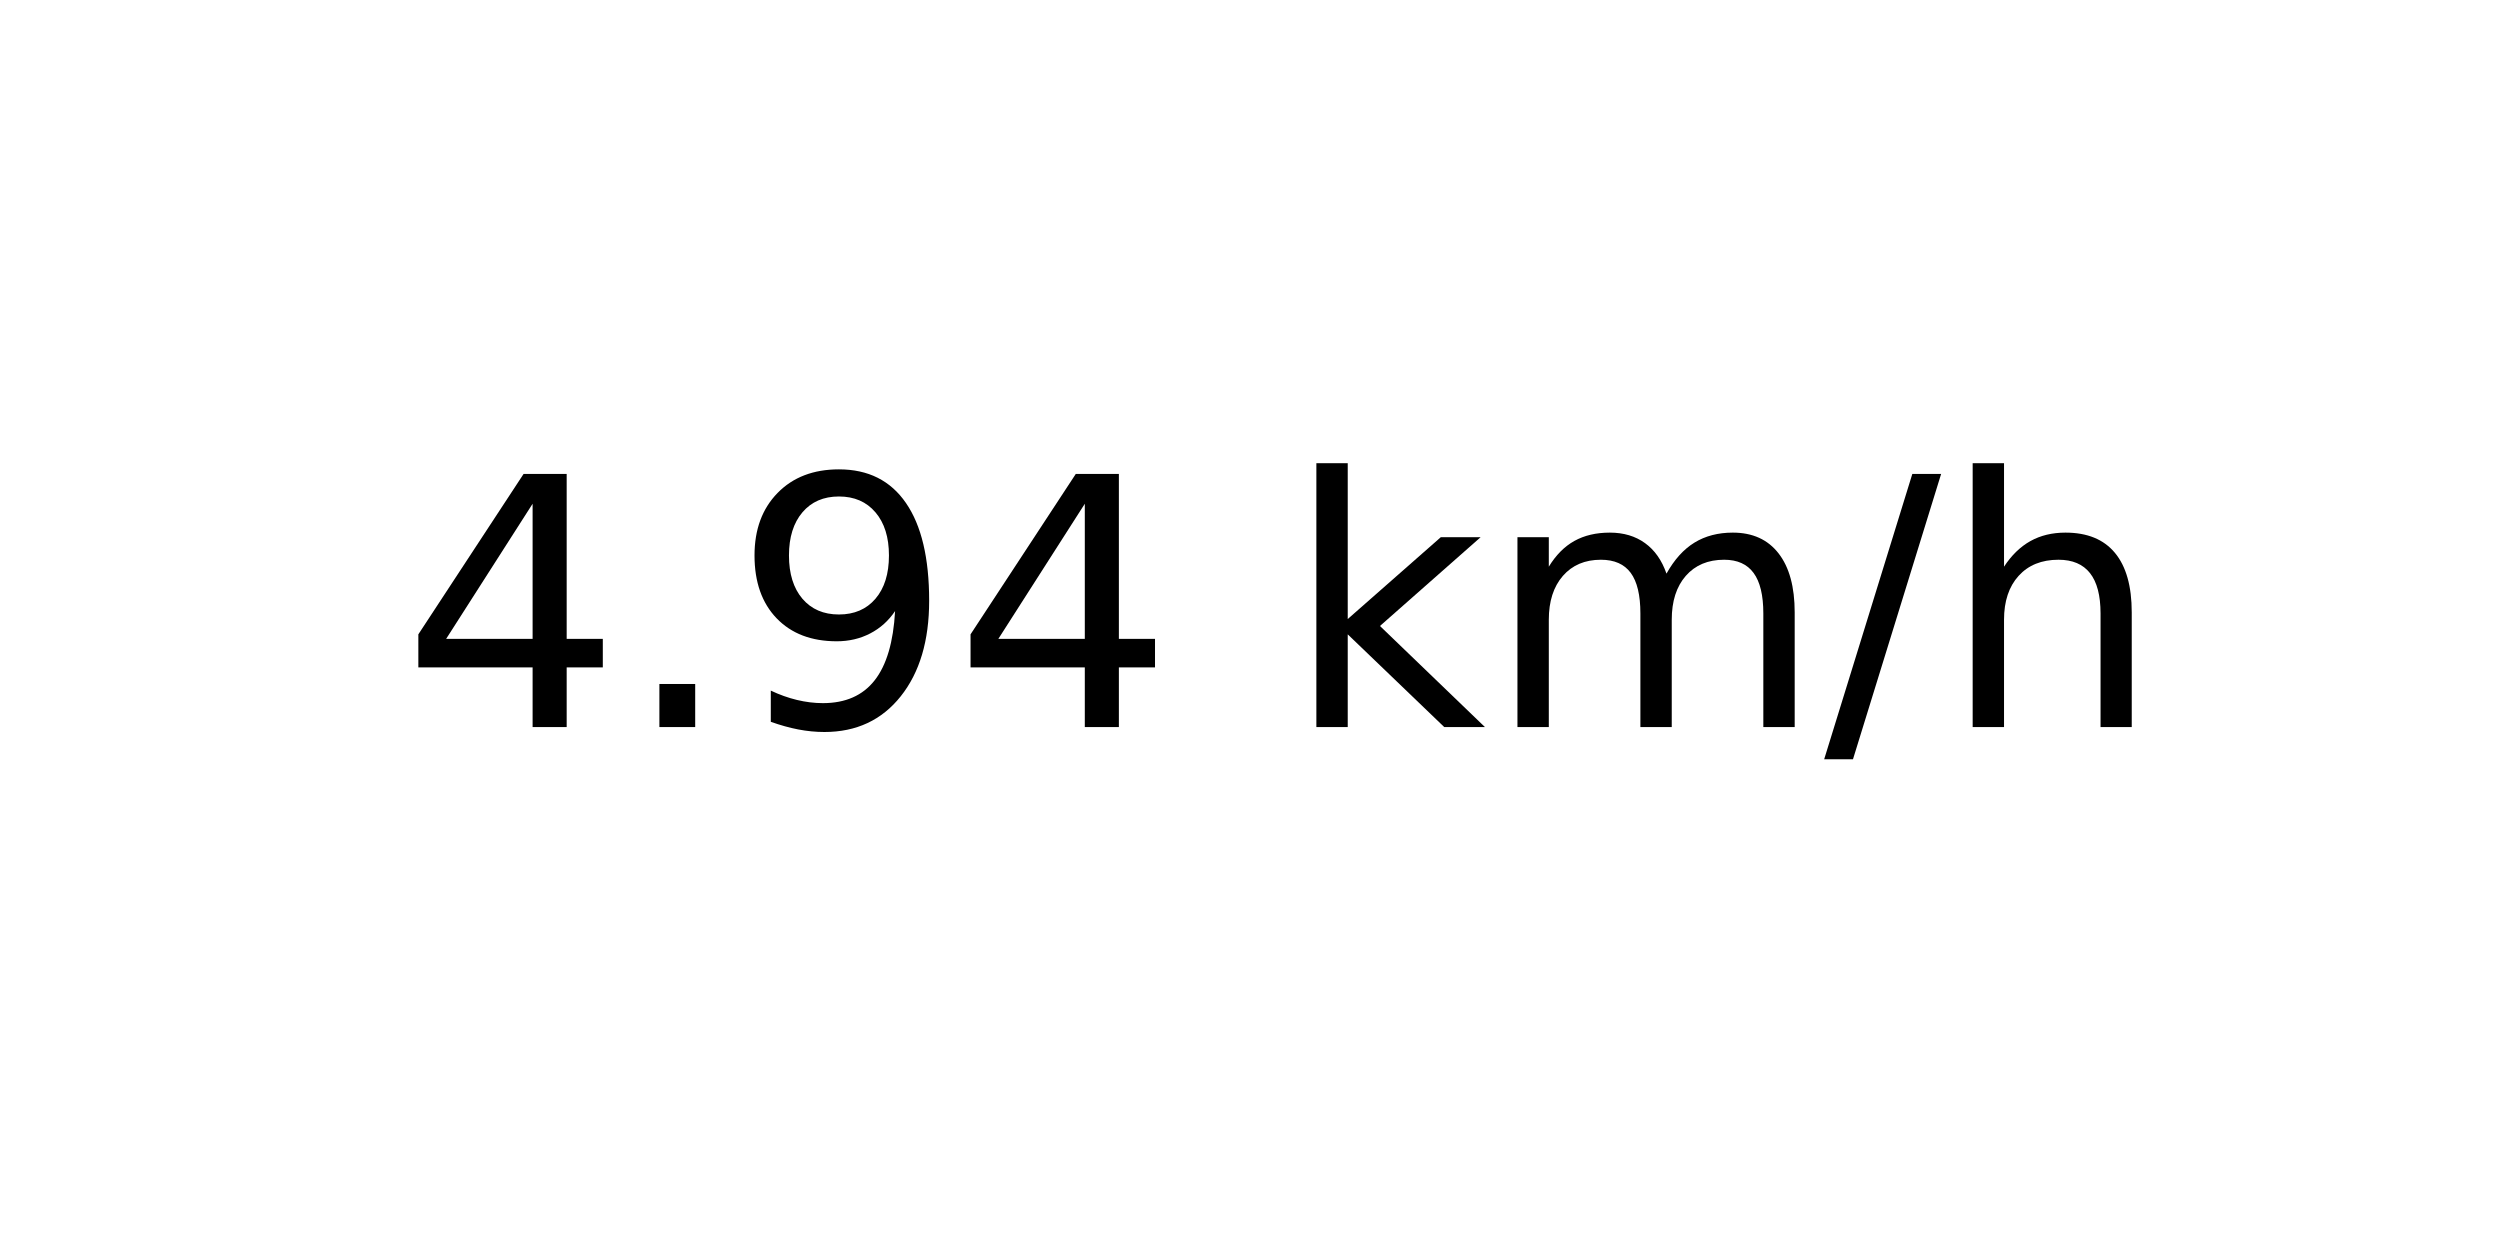
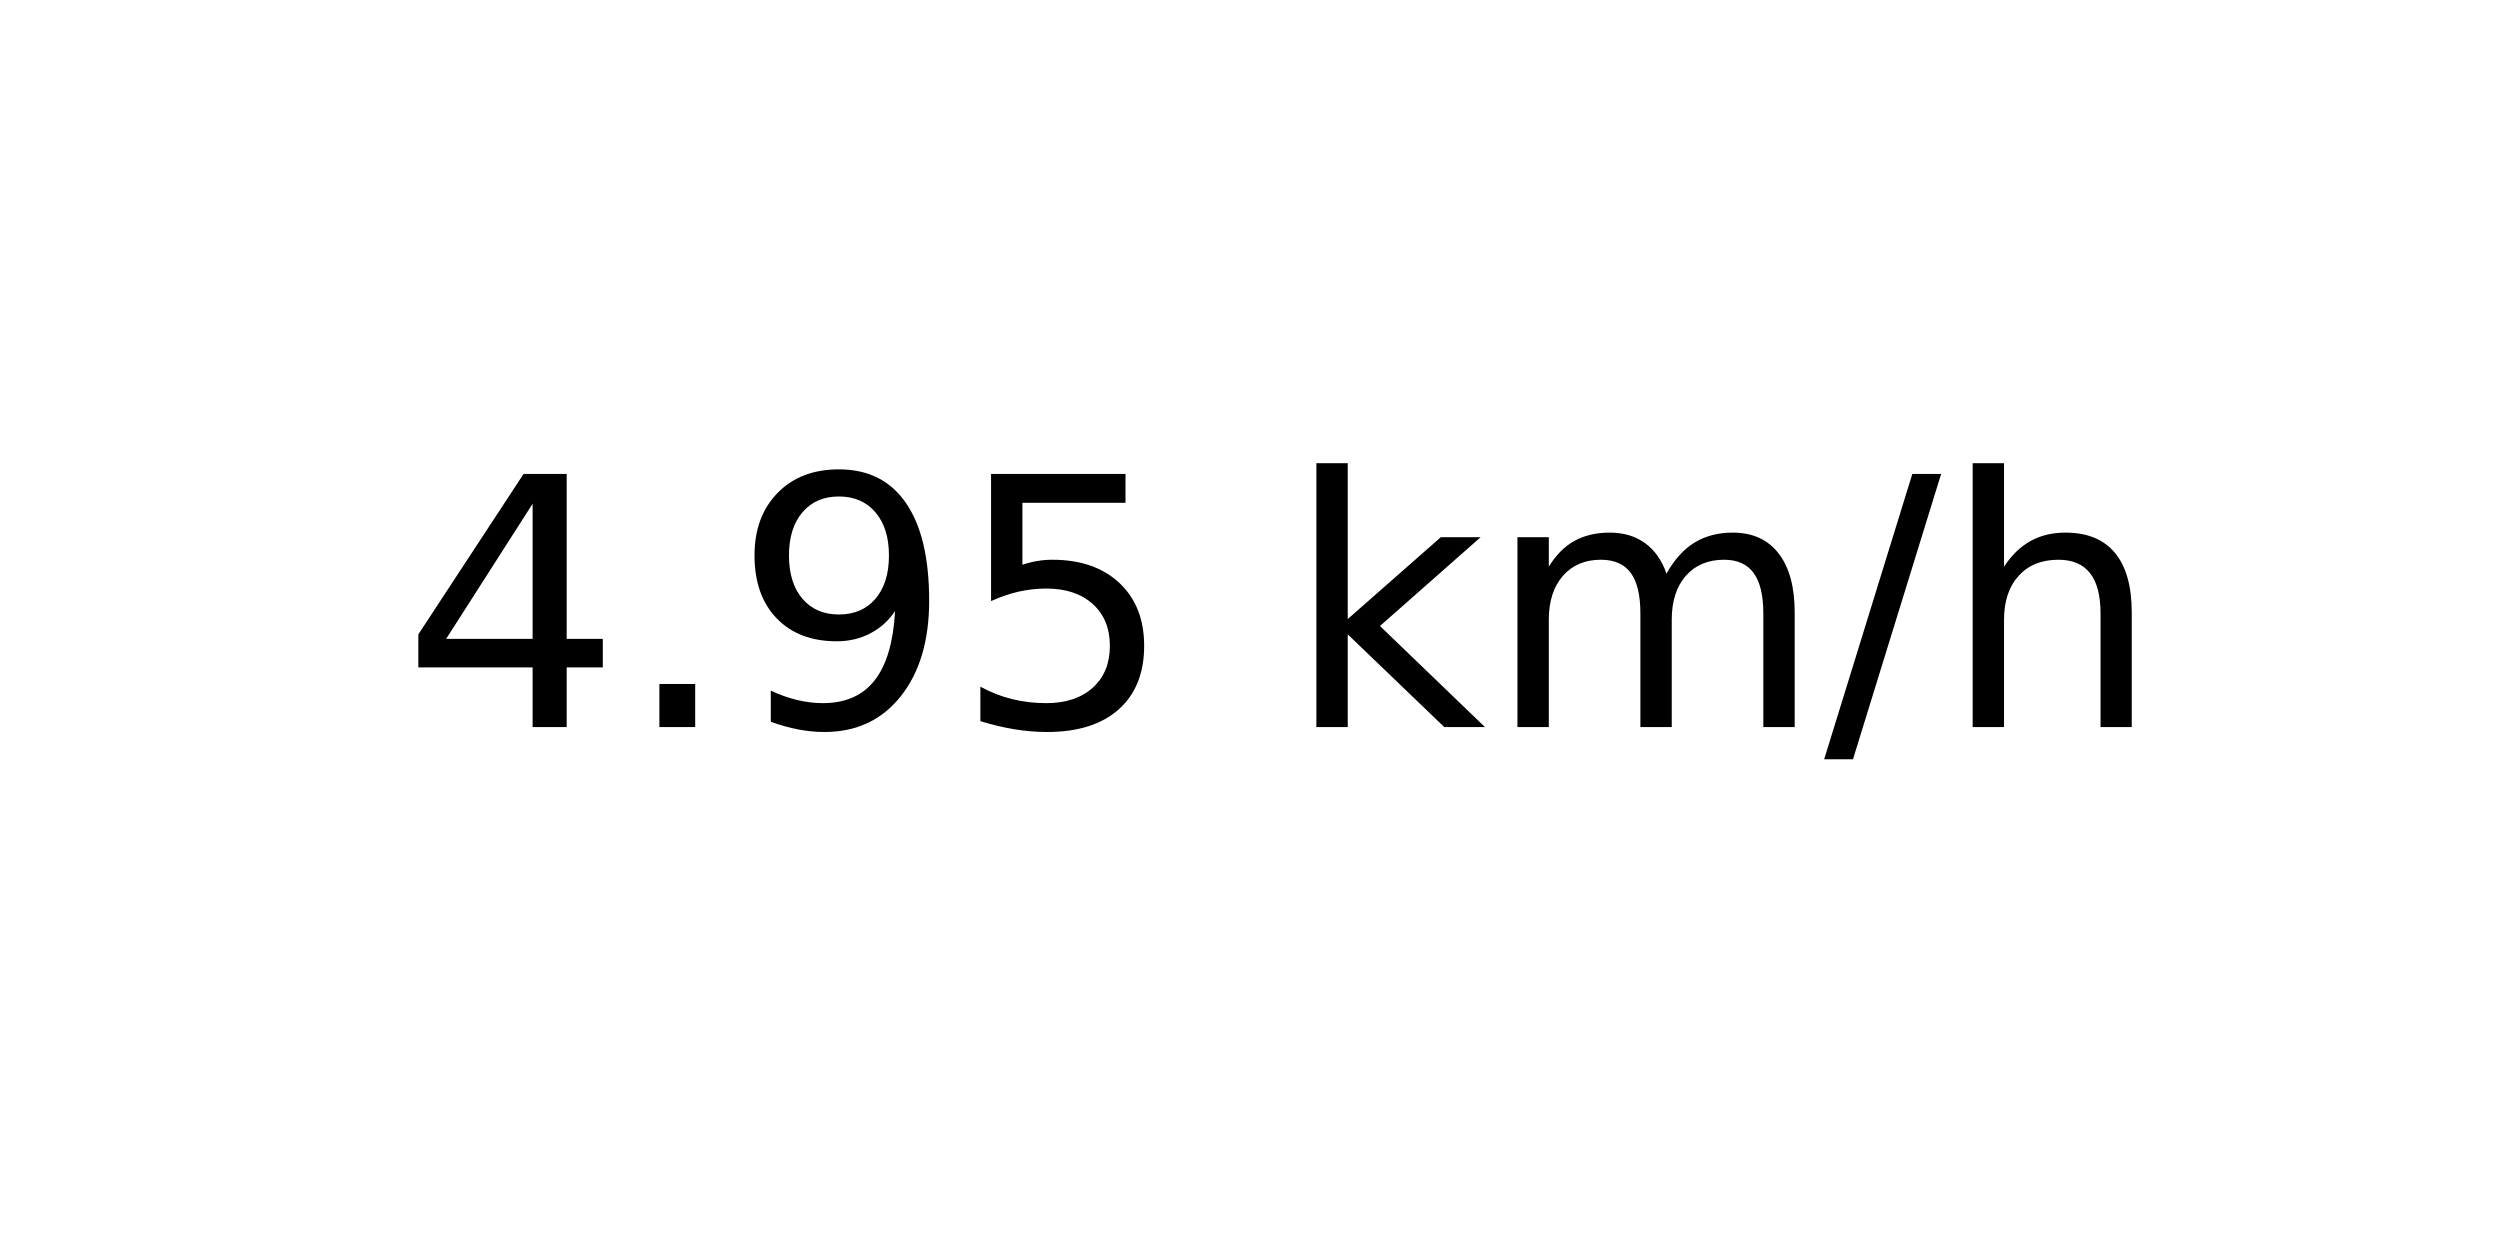
<svg xmlns="http://www.w3.org/2000/svg" xmlns:xlink="http://www.w3.org/1999/xlink" width="72pt" height="36pt" viewBox="0 0 72 36" version="1.1">
  <defs>
    <style type="text/css">*{stroke-linejoin: round; stroke-linecap: butt}</style>
  </defs>
  <g id="figure_1">
    <g id="axes_1">
      <g id="text_1">
        <g transform="translate(11.55937 20.93937) scale(0.1 -0.1)">
          <defs>
            <path id="DejaVuSans-34" d="M 2419 4116  L 825 1625  L 2419 1625  L 2419 4116  z M 2253 4666  L 3047 4666  L 3047 1625  L 3713 1625  L 3713 1100  L 3047 1100  L 3047 0  L 2419 0  L 2419 1100  L 313 1100  L 313 1709  L 2253 4666  z " transform="scale(0.015625)" />
            <path id="DejaVuSans-2e" d="M 684 794  L 1344 794  L 1344 0  L 684 0  L 684 794  z " transform="scale(0.015625)" />
            <path id="DejaVuSans-39" d="M 703 97  L 703 672  Q 941 559 1184 500  Q 1428 441 1663 441  Q 2288 441 2617 861  Q 2947 1281 2994 2138  Q 2813 1869 2534 1725  Q 2256 1581 1919 1581  Q 1219 1581 811 2004  Q 403 2428 403 3163  Q 403 3881 828 4315  Q 1253 4750 1959 4750  Q 2769 4750 3195 4129  Q 3622 3509 3622 2328  Q 3622 1225 3098 567  Q 2575 -91 1691 -91  Q 1453 -91 1209 -44  Q 966 3 703 97  z M 1959 2075  Q 2384 2075 2632 2365  Q 2881 2656 2881 3163  Q 2881 3666 2632 3958  Q 2384 4250 1959 4250  Q 1534 4250 1286 3958  Q 1038 3666 1038 3163  Q 1038 2656 1286 2365  Q 1534 2075 1959 2075  z " transform="scale(0.015625)" />
+             <path id="DejaVuSans-35" d="M 691 4666  L 3169 4666  L 3169 4134  L 1269 4134  L 1269 2991  Q 1406 3038 1543 3061  Q 1681 3084 1819 3084  Q 2600 3084 3056 2656  Q 3513 2228 3513 1497  Q 3513 744 3044 326  Q 2575 -91 1722 -91  Q 1428 -91 1123 -41  Q 819 9 494 109  L 494 744  Q 775 591 1075 516  Q 1375 441 1709 441  Q 2250 441 2565 725  Q 2881 1009 2881 1497  Q 2881 1984 2565 2268  Q 2250 2553 1709 2553  Q 1456 2553 1204 2497  Q 953 2441 691 2322  L 691 4666  z " transform="scale(0.015625)" />
            <path id="DejaVuSans-20" transform="scale(0.015625)" />
            <path id="DejaVuSans-6b" d="M 581 4863  L 1159 4863  L 1159 1991  L 2875 3500  L 3609 3500  L 1753 1863  L 3688 0  L 2938 0  L 1159 1709  L 1159 0  L 581 0  L 581 4863  z " transform="scale(0.015625)" />
            <path id="DejaVuSans-6d" d="M 3328 2828  Q 3544 3216 3844 3400  Q 4144 3584 4550 3584  Q 5097 3584 5394 3201  Q 5691 2819 5691 2113  L 5691 0  L 5113 0  L 5113 2094  Q 5113 2597 4934 2840  Q 4756 3084 4391 3084  Q 3944 3084 3684 2787  Q 3425 2491 3425 1978  L 3425 0  L 2847 0  L 2847 2094  Q 2847 2600 2669 2842  Q 2491 3084 2119 3084  Q 1678 3084 1418 2786  Q 1159 2488 1159 1978  L 1159 0  L 581 0  L 581 3500  L 1159 3500  L 1159 2956  Q 1356 3278 1631 3431  Q 1906 3584 2284 3584  Q 2666 3584 2933 3390  Q 3200 3197 3328 2828  z " transform="scale(0.015625)" />
            <path id="DejaVuSans-2f" d="M 1625 4666  L 2156 4666  L 531 -594  L 0 -594  L 1625 4666  z " transform="scale(0.015625)" />
            <path id="DejaVuSans-68" d="M 3513 2113  L 3513 0  L 2938 0  L 2938 2094  Q 2938 2591 2744 2837  Q 2550 3084 2163 3084  Q 1697 3084 1428 2787  Q 1159 2491 1159 1978  L 1159 0  L 581 0  L 581 4863  L 1159 4863  L 1159 2956  Q 1366 3272 1645 3428  Q 1925 3584 2291 3584  Q 2894 3584 3203 3211  Q 3513 2838 3513 2113  z " transform="scale(0.015625)" />
          </defs>
          <use xlink:href="#DejaVuSans-34" />
          <use xlink:href="#DejaVuSans-2e" x="63.623" />
          <use xlink:href="#DejaVuSans-39" x="95.41" />
-           <use xlink:href="#DejaVuSans-34" x="159.033" />
+           <use xlink:href="#DejaVuSans-35" x="159.033" />
          <use xlink:href="#DejaVuSans-20" x="222.656" />
          <use xlink:href="#DejaVuSans-6b" x="254.443" />
          <use xlink:href="#DejaVuSans-6d" x="312.354" />
          <use xlink:href="#DejaVuSans-2f" x="409.766" />
          <use xlink:href="#DejaVuSans-68" x="443.457" />
        </g>
      </g>
    </g>
  </g>
</svg>
